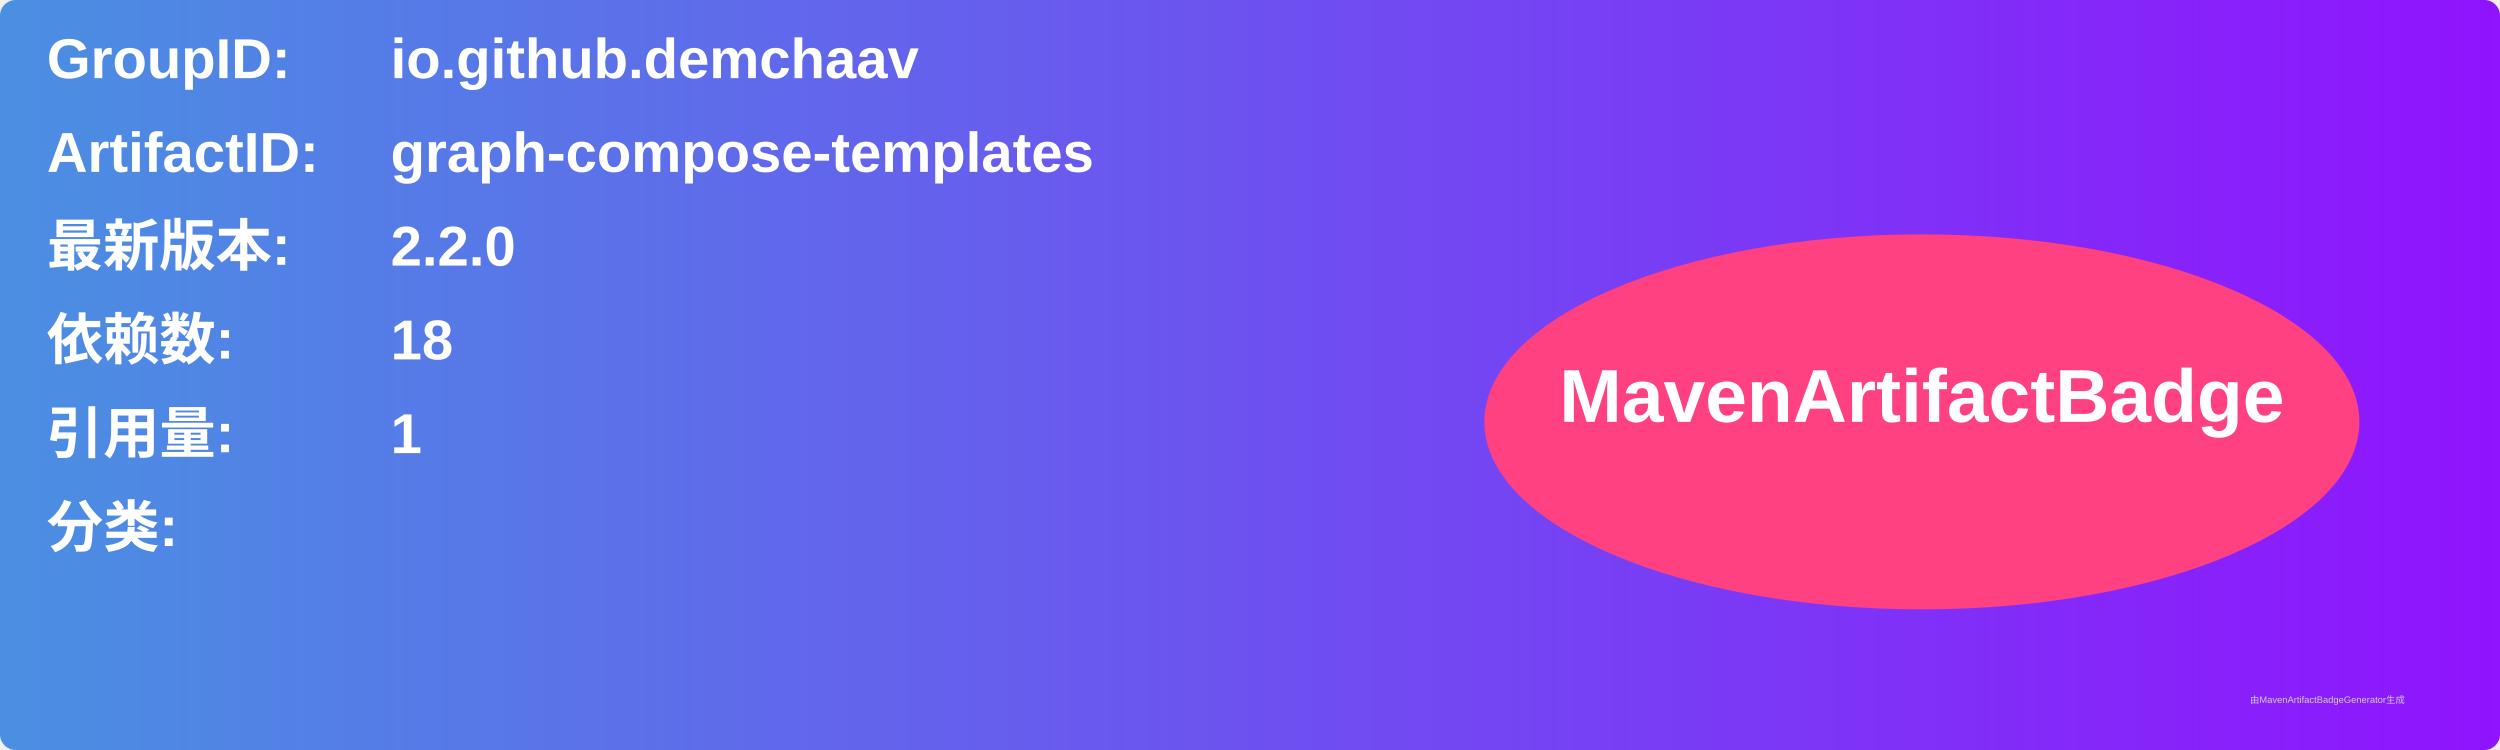
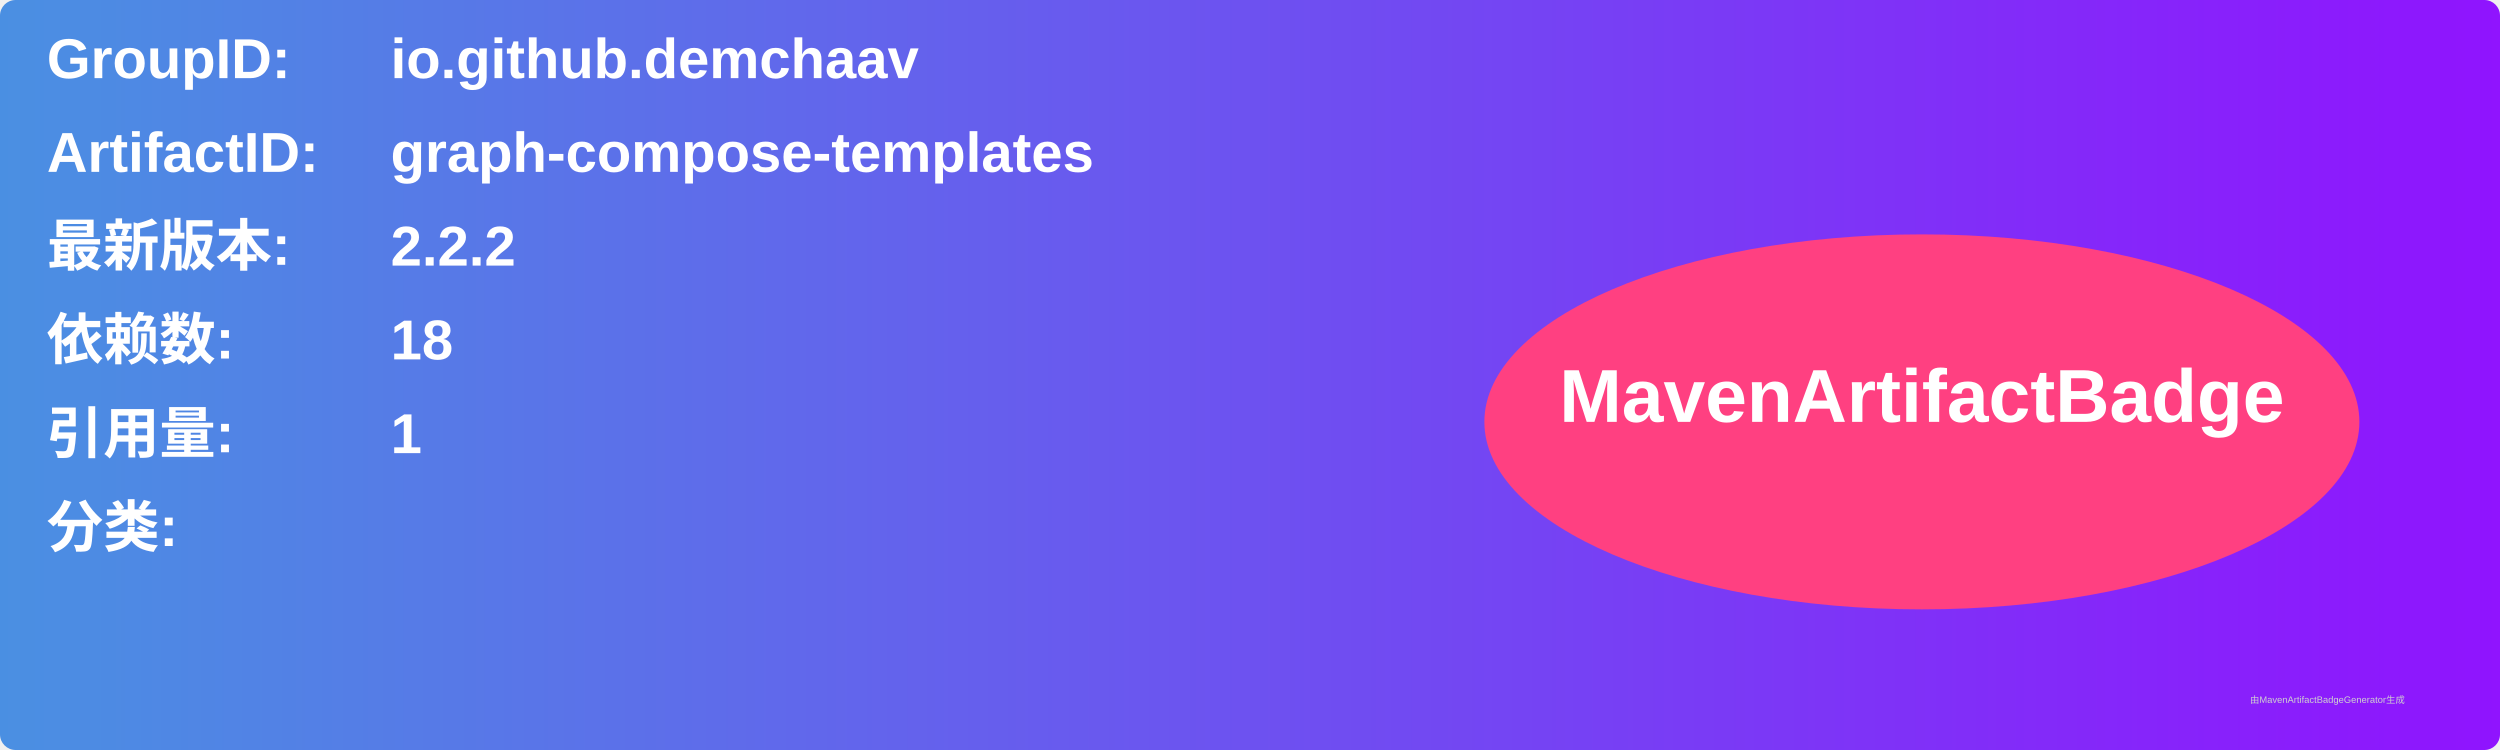
<svg xmlns="http://www.w3.org/2000/svg" width="800" height="240" viewBox="0 0 800 240">
  <linearGradient id="grad" x1="0%" y1="0%" x2="100%" y2="0%">
    <stop offset="0%" stop-color="#4a90e2" />
    <stop offset="100%" stop-color="#9013fe" />
  </linearGradient>
  <rect width="100%" height="100%" rx="5" ry="5" fill="url(#grad)" />
  <g transform="translate(15, 15)">
    <text x="0" y="10" font-family="Arial" font-size="18" fill="white" font-weight="bold" width="260">GroupID:</text>
    <text x="110" y="10" font-family="Arial" font-size="18" fill="white" font-weight="bold" width="460">io.github.demchaav</text>
    <text x="0" y="40" font-family="Arial" font-size="18" fill="white" font-weight="bold" width="260">ArtifactID:</text>
    <text x="110" y="40" font-family="Arial" font-size="18" fill="white" font-weight="bold" width="460">graph-compose-templates</text>
    <text x="0" y="70" font-family="Arial" font-size="18" fill="white" font-weight="bold">最新版本:</text>
    <text x="110" y="70" font-family="Arial" font-size="18" fill="white" font-weight="bold">
-       <tspan font-weight="bold">2.2.0</tspan>
+       <tspan font-weight="bold">2.2.2</tspan>
    </text>
    <text x="0" y="100" font-family="Arial" font-size="18" fill="white" font-weight="bold">依赖数: </text>
    <text x="110" y="100" font-family="Arial" font-size="18" fill="white">
      <tspan font-weight="bold">18</tspan>
    </text>
    <text x="0" y="130" font-family="Arial" font-size="18" fill="white" font-weight="bold">引用量: </text>
    <text x="110" y="130" font-family="Arial" font-size="18" fill="white">
      <tspan font-weight="bold">1</tspan>
    </text>
    <text x="0" y="160" font-family="Arial" font-size="18" fill="white" font-weight="bold">分类:</text>
    <text x="10" y="190" font-family="Arial" font-size="10" fill="white">
      <tspan font-weight="bold" />
    </text>
    <ellipse cx="600" cy="120" rx="140" ry="60" fill="#ff4081" />
    <text x="600" y="120" text-anchor="middle" font-family="Arial" font-size="24" fill="white" font-weight="bold">MavenArtifactBadge</text>
  </g>
  <text x="720" y="225" font-family="Arial" font-size="3" fill="#d0d0d0">由MavenArtifactBadgeGenerator生成</text>
</svg>
